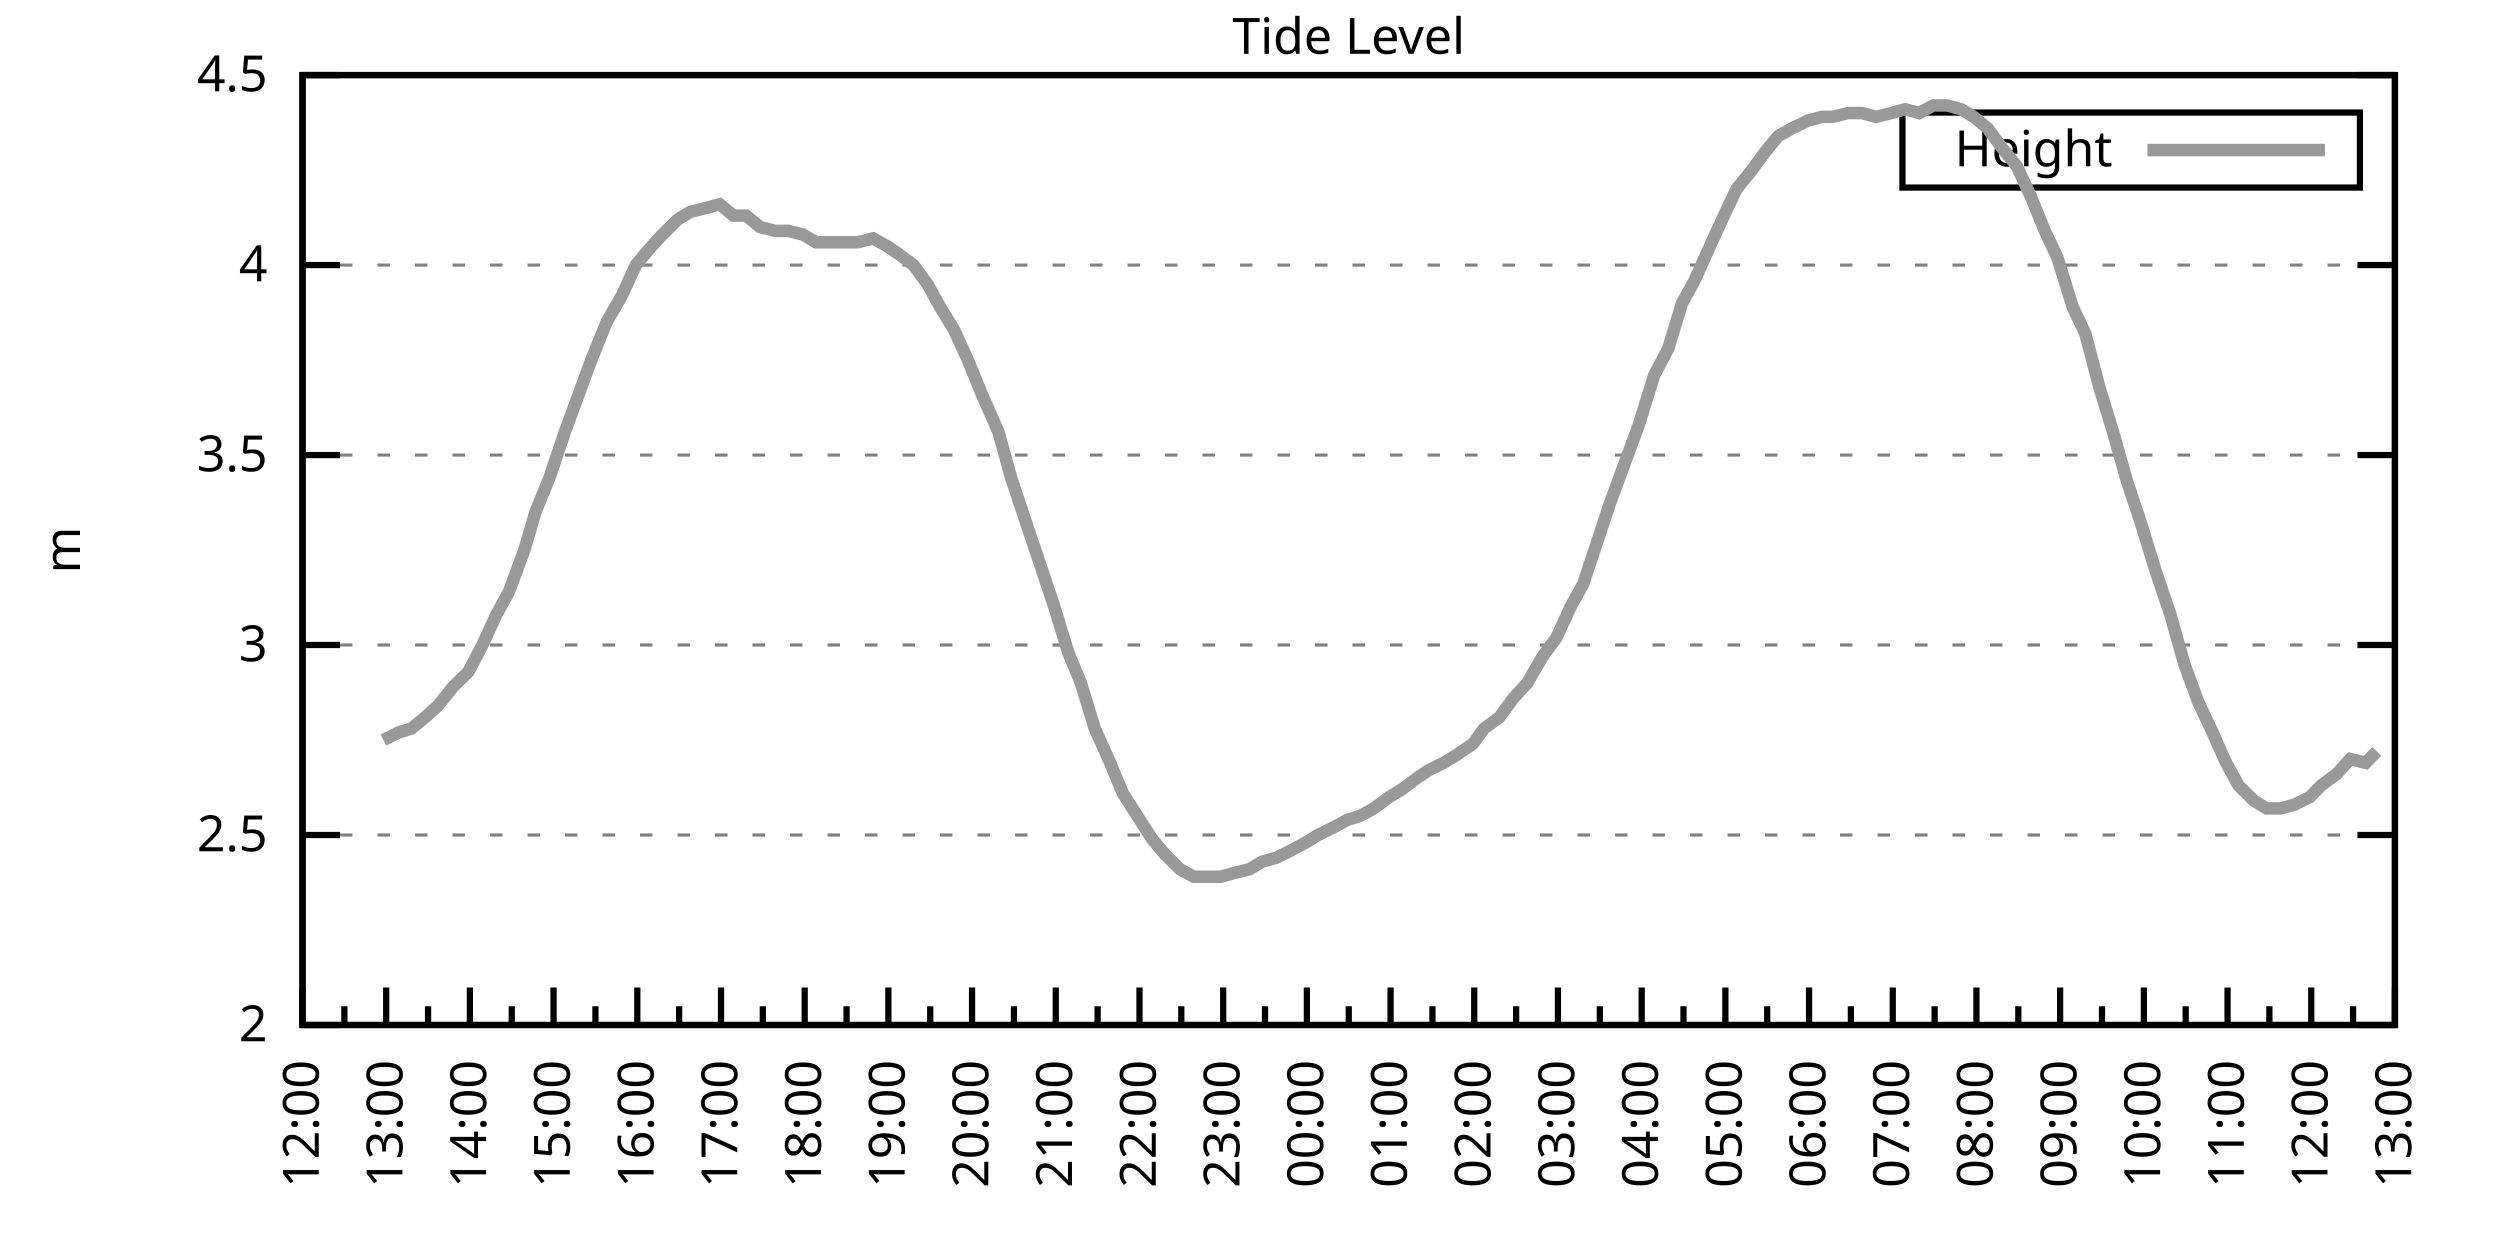
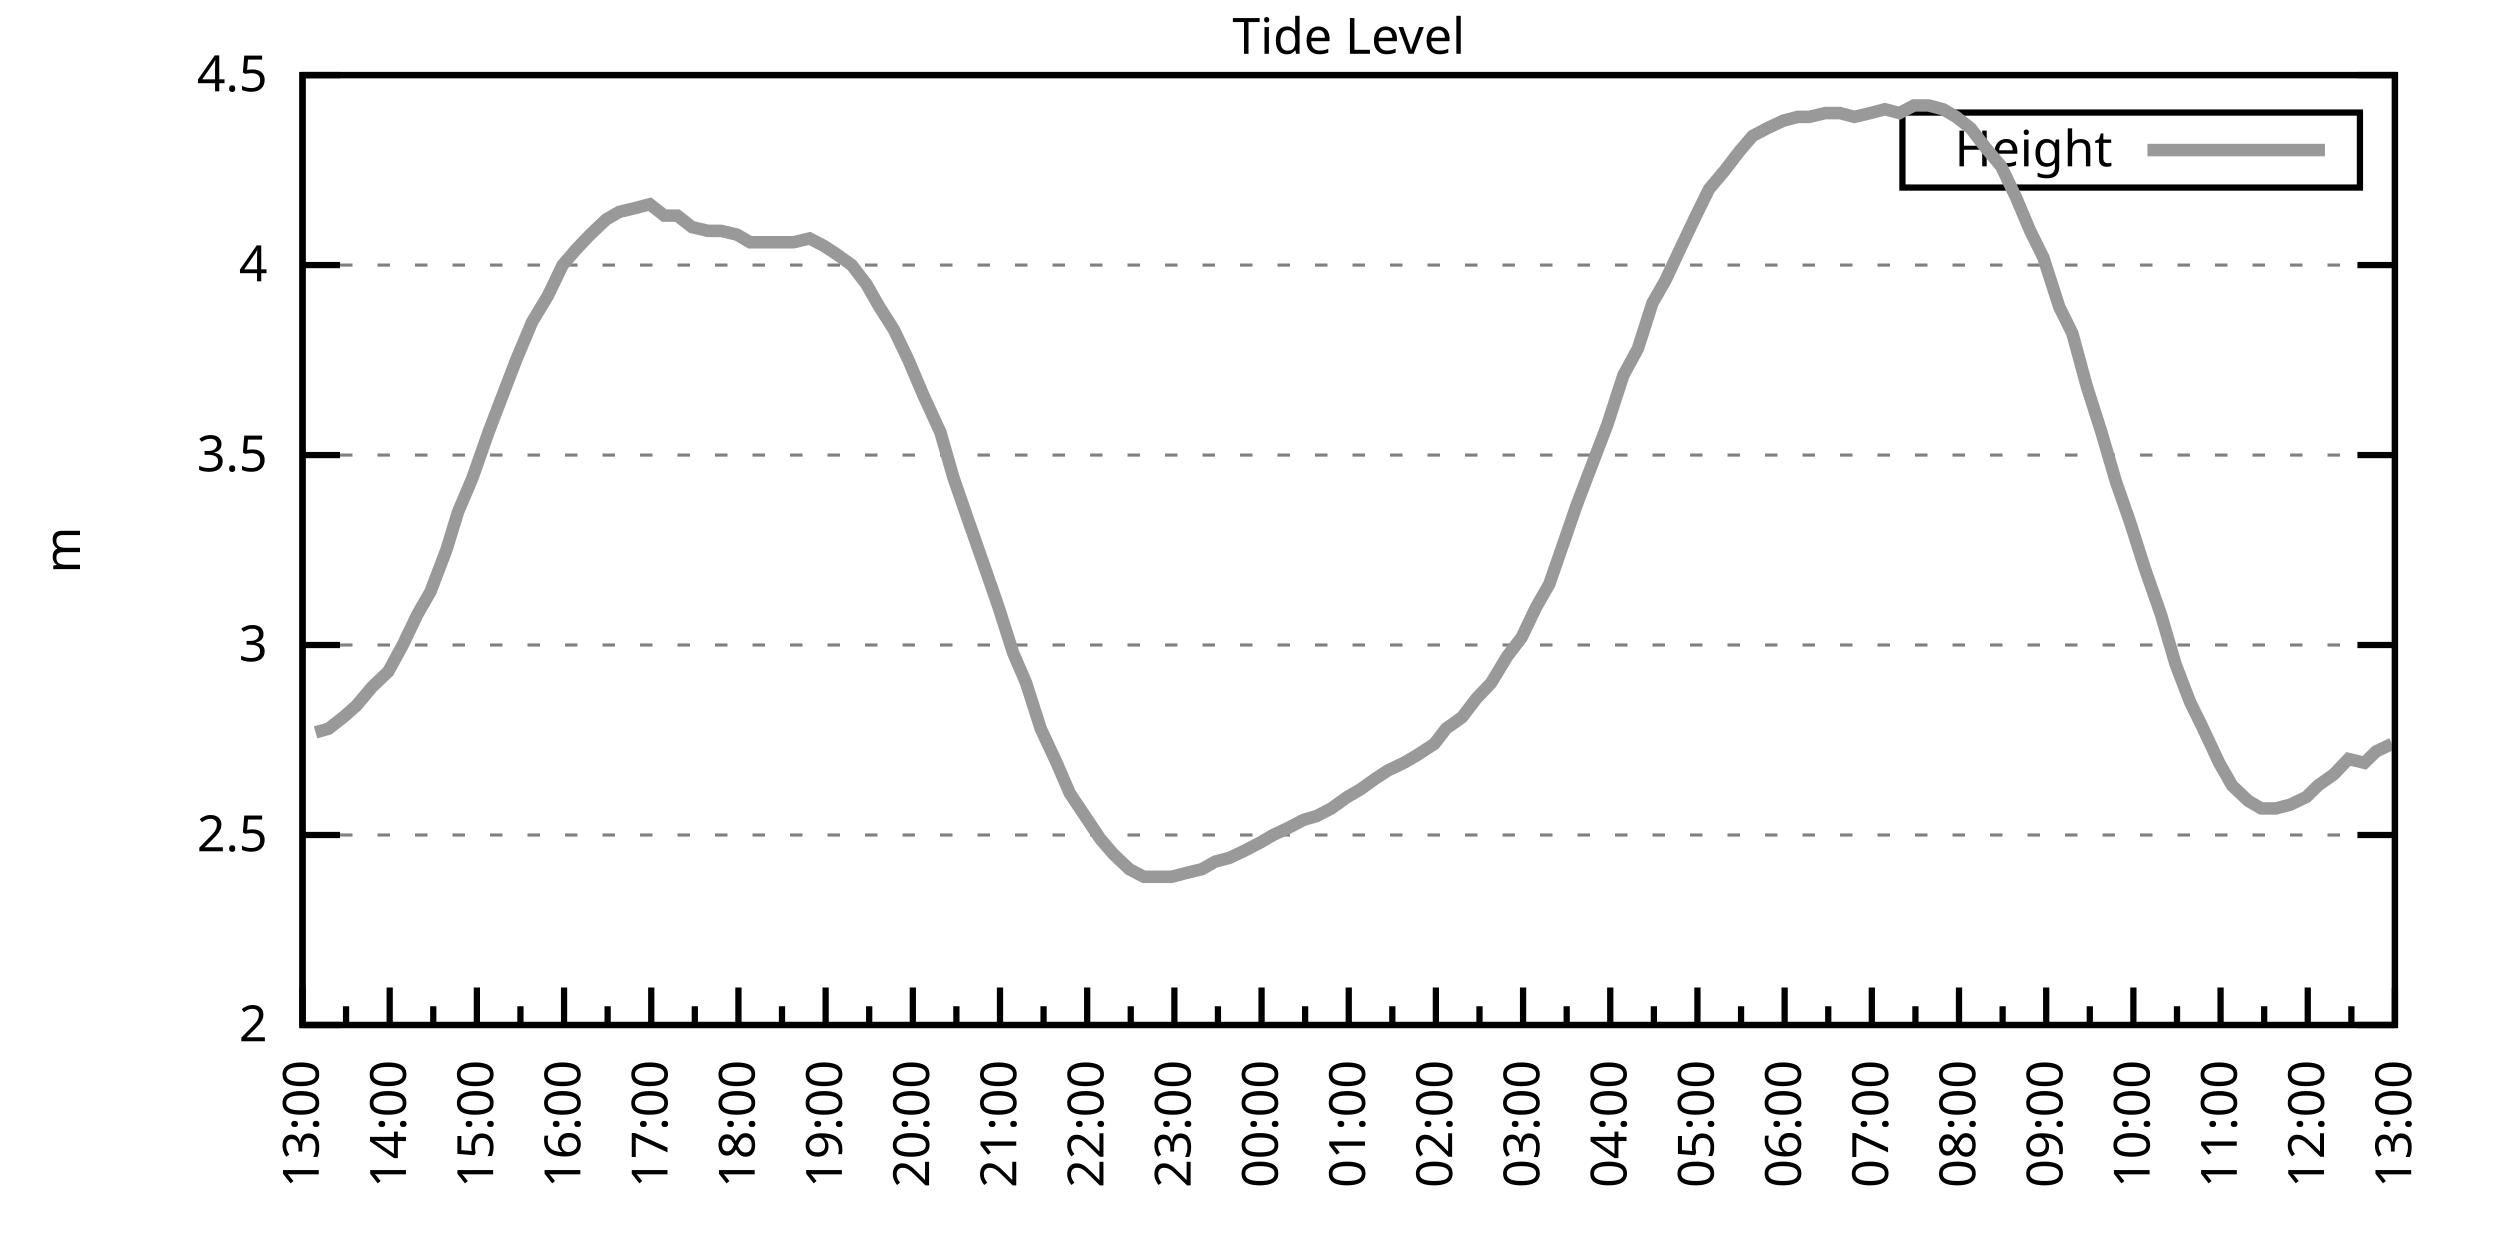
<svg xmlns="http://www.w3.org/2000/svg" xmlns:xlink="http://www.w3.org/1999/xlink" width="400" height="200" viewBox="0 0 400 200">
  <g id="gnuplot_canvas">
    <rect x="0" y="0" width="400" height="200" fill="none" />
    <defs>
      <circle id="gpDot" r="0.5" stroke-width="0.5" stroke="currentColor" />
      <path id="gpPt0" stroke-width="0.333" stroke="currentColor" d="M-1,0 h2 M0,-1 v2" />
      <path id="gpPt1" stroke-width="0.333" stroke="currentColor" d="M-1,-1 L1,1 M1,-1 L-1,1" />
      <path id="gpPt2" stroke-width="0.333" stroke="currentColor" d="M-1,0 L1,0 M0,-1 L0,1 M-1,-1 L1,1 M-1,1 L1,-1" />
      <rect id="gpPt3" stroke-width="0.333" stroke="currentColor" x="-1" y="-1" width="2" height="2" />
      <rect id="gpPt4" stroke-width="0.333" stroke="currentColor" fill="currentColor" x="-1" y="-1" width="2" height="2" />
      <circle id="gpPt5" stroke-width="0.333" stroke="currentColor" cx="0" cy="0" r="1" />
      <use xlink:href="#gpPt5" id="gpPt6" fill="currentColor" stroke="none" />
      <path id="gpPt7" stroke-width="0.333" stroke="currentColor" d="M0,-1.33 L-1.33,0.67 L1.33,0.67 z" />
      <use xlink:href="#gpPt7" id="gpPt8" fill="currentColor" stroke="none" />
      <use xlink:href="#gpPt7" id="gpPt9" stroke="currentColor" transform="rotate(180)" />
      <use xlink:href="#gpPt9" id="gpPt10" fill="currentColor" stroke="none" />
      <use xlink:href="#gpPt3" id="gpPt11" stroke="currentColor" transform="rotate(45)" />
      <use xlink:href="#gpPt11" id="gpPt12" fill="currentColor" stroke="none" />
      <path id="gpPt13" stroke-width="0.333" stroke="currentColor" d="M0,1.330 L1.265,0.411 L0.782,-1.067 L-0.782,-1.076 L-1.265,0.411 z" />
      <use xlink:href="#gpPt13" id="gpPt14" fill="currentColor" stroke="none" />
      <filter id="textbox" filterUnits="objectBoundingBox" x="0" y="0" height="1" width="1">
        <feFlood flood-color="white" flood-opacity="1" result="bgnd" />
        <feComposite in="SourceGraphic" in2="bgnd" operator="atop" />
      </filter>
      <filter id="greybox" filterUnits="objectBoundingBox" x="0" y="0" height="1" width="1">
        <feFlood flood-color="lightgrey" flood-opacity="1" result="grey" />
        <feComposite in="SourceGraphic" in2="grey" operator="atop" />
      </filter>
    </defs>
    <g fill="none" color="white" stroke="currentColor" stroke-width="1.00" stroke-linecap="butt" stroke-linejoin="miter">
</g>
    <g fill="none" color="black" stroke="currentColor" stroke-width="1.00" stroke-linecap="butt" stroke-linejoin="miter">
      <g stroke="none" shape-rendering="crispEdges">
        <polygon fill="rgb(255, 255, 255)" points="48.40,164.00 383.18,164.00 383.18,12.02 48.40,12.02 " />
      </g>
    </g>
    <g fill="none" color="black" stroke="currentColor" stroke-width="1.00" stroke-linecap="butt" stroke-linejoin="miter">
</g>
    <g fill="none" color="black" stroke="black" stroke-width="0.50" stroke-linecap="butt" stroke-linejoin="miter">
</g>
    <g fill="none" color="gray" stroke="currentColor" stroke-width="0.50" stroke-linecap="butt" stroke-linejoin="miter">
      <path stroke="gray" stroke-dasharray="2,4" class="gridline" d="M48.40,164.00 L383.19,164.00  " />
    </g>
    <g fill="none" color="gray" stroke="gray" stroke-width="1.00" stroke-linecap="butt" stroke-linejoin="miter">
</g>
    <g fill="none" color="black" stroke="currentColor" stroke-width="1.00" stroke-linecap="butt" stroke-linejoin="miter">
      <path stroke="black" d="M48.40,164.00 L54.40,164.00 M383.19,164.00 L377.19,164.00  " />
      <g transform="translate(42.80,166.60)" stroke="none" fill="black" font-family="Sans" font-size="8.00" text-anchor="end">
        <text>
          <tspan font-family="Sans"> 2</tspan>
        </text>
      </g>
    </g>
    <g fill="none" color="black" stroke="currentColor" stroke-width="1.00" stroke-linecap="butt" stroke-linejoin="miter">
</g>
    <g fill="none" color="black" stroke="black" stroke-width="0.50" stroke-linecap="butt" stroke-linejoin="miter">
</g>
    <g fill="none" color="gray" stroke="currentColor" stroke-width="0.50" stroke-linecap="butt" stroke-linejoin="miter">
      <path stroke="gray" stroke-dasharray="2,4" class="gridline" d="M48.40,133.60 L383.19,133.60  " />
    </g>
    <g fill="none" color="gray" stroke="gray" stroke-width="1.00" stroke-linecap="butt" stroke-linejoin="miter">
</g>
    <g fill="none" color="black" stroke="currentColor" stroke-width="1.00" stroke-linecap="butt" stroke-linejoin="miter">
      <path stroke="black" d="M48.40,133.60 L54.40,133.60 M383.19,133.60 L377.19,133.60  " />
      <g transform="translate(42.80,136.20)" stroke="none" fill="black" font-family="Sans" font-size="8.00" text-anchor="end">
        <text>
          <tspan font-family="Sans"> 2.5</tspan>
        </text>
      </g>
    </g>
    <g fill="none" color="black" stroke="currentColor" stroke-width="1.00" stroke-linecap="butt" stroke-linejoin="miter">
</g>
    <g fill="none" color="black" stroke="black" stroke-width="0.50" stroke-linecap="butt" stroke-linejoin="miter">
</g>
    <g fill="none" color="gray" stroke="currentColor" stroke-width="0.50" stroke-linecap="butt" stroke-linejoin="miter">
      <path stroke="gray" stroke-dasharray="2,4" class="gridline" d="M48.40,103.20 L383.19,103.20  " />
    </g>
    <g fill="none" color="gray" stroke="gray" stroke-width="1.00" stroke-linecap="butt" stroke-linejoin="miter">
</g>
    <g fill="none" color="black" stroke="currentColor" stroke-width="1.00" stroke-linecap="butt" stroke-linejoin="miter">
      <path stroke="black" d="M48.40,103.20 L54.40,103.20 M383.19,103.20 L377.19,103.20  " />
      <g transform="translate(42.80,105.80)" stroke="none" fill="black" font-family="Sans" font-size="8.00" text-anchor="end">
        <text>
          <tspan font-family="Sans"> 3</tspan>
        </text>
      </g>
    </g>
    <g fill="none" color="black" stroke="currentColor" stroke-width="1.00" stroke-linecap="butt" stroke-linejoin="miter">
</g>
    <g fill="none" color="black" stroke="black" stroke-width="0.50" stroke-linecap="butt" stroke-linejoin="miter">
</g>
    <g fill="none" color="gray" stroke="currentColor" stroke-width="0.50" stroke-linecap="butt" stroke-linejoin="miter">
      <path stroke="gray" stroke-dasharray="2,4" class="gridline" d="M48.40,72.81 L383.19,72.81  " />
    </g>
    <g fill="none" color="gray" stroke="gray" stroke-width="1.00" stroke-linecap="butt" stroke-linejoin="miter">
</g>
    <g fill="none" color="black" stroke="currentColor" stroke-width="1.00" stroke-linecap="butt" stroke-linejoin="miter">
      <path stroke="black" d="M48.40,72.81 L54.40,72.81 M383.19,72.81 L377.19,72.81  " />
      <g transform="translate(42.80,75.41)" stroke="none" fill="black" font-family="Sans" font-size="8.00" text-anchor="end">
        <text>
          <tspan font-family="Sans"> 3.5</tspan>
        </text>
      </g>
    </g>
    <g fill="none" color="black" stroke="currentColor" stroke-width="1.00" stroke-linecap="butt" stroke-linejoin="miter">
</g>
    <g fill="none" color="black" stroke="black" stroke-width="0.50" stroke-linecap="butt" stroke-linejoin="miter">
</g>
    <g fill="none" color="gray" stroke="currentColor" stroke-width="0.50" stroke-linecap="butt" stroke-linejoin="miter">
      <path stroke="gray" stroke-dasharray="2,4" class="gridline" d="M48.40,42.41 L383.19,42.41  " />
    </g>
    <g fill="none" color="gray" stroke="gray" stroke-width="1.00" stroke-linecap="butt" stroke-linejoin="miter">
</g>
    <g fill="none" color="black" stroke="currentColor" stroke-width="1.00" stroke-linecap="butt" stroke-linejoin="miter">
      <path stroke="black" d="M48.40,42.41 L54.40,42.41 M383.19,42.41 L377.19,42.41  " />
      <g transform="translate(42.80,45.01)" stroke="none" fill="black" font-family="Sans" font-size="8.00" text-anchor="end">
        <text>
          <tspan font-family="Sans"> 4</tspan>
        </text>
      </g>
    </g>
    <g fill="none" color="black" stroke="currentColor" stroke-width="1.00" stroke-linecap="butt" stroke-linejoin="miter">
</g>
    <g fill="none" color="black" stroke="black" stroke-width="0.50" stroke-linecap="butt" stroke-linejoin="miter">
</g>
    <g fill="none" color="gray" stroke="currentColor" stroke-width="0.50" stroke-linecap="butt" stroke-linejoin="miter">
      <path stroke="gray" stroke-dasharray="2,4" class="gridline" d="M48.40,12.01 L383.19,12.01  " />
    </g>
    <g fill="none" color="gray" stroke="gray" stroke-width="1.00" stroke-linecap="butt" stroke-linejoin="miter">
</g>
    <g fill="none" color="black" stroke="currentColor" stroke-width="1.00" stroke-linecap="butt" stroke-linejoin="miter">
      <path stroke="black" d="M48.40,12.01 L54.40,12.01 M383.19,12.01 L377.19,12.01  " />
      <g transform="translate(42.80,14.61)" stroke="none" fill="black" font-family="Sans" font-size="8.00" text-anchor="end">
        <text>
          <tspan font-family="Sans"> 4.5</tspan>
        </text>
      </g>
    </g>
    <g fill="none" color="black" stroke="currentColor" stroke-width="1.00" stroke-linecap="butt" stroke-linejoin="miter">
      <path stroke="black" d="M48.40,164.00 L48.40,158.00  " />
      <g transform="translate(51.00,169.60) rotate(270)" stroke="none" fill="black" font-family="Sans" font-size="8.00" text-anchor="end">
        <text>
+           <tspan font-family="Sans">13:00</tspan>
+         </text>
+       </g>
+     </g>
+     <g fill="none" color="black" stroke="currentColor" stroke-width="1.00" stroke-linecap="butt" stroke-linejoin="miter">
+       <path stroke="black" d="M55.37,164.00 L55.37,161.00 M62.35,164.00 L62.35,158.00  " />
+       <g transform="translate(64.95,169.60) rotate(270)" stroke="none" fill="black" font-family="Sans" font-size="8.00" text-anchor="end">
+         <text>
+           <tspan font-family="Sans">14:00</tspan>
+         </text>
+       </g>
+     </g>
+     <g fill="none" color="black" stroke="currentColor" stroke-width="1.00" stroke-linecap="butt" stroke-linejoin="miter">
+       <path stroke="black" d="M69.32,164.00 L69.32,161.00 M76.30,164.00 L76.30,158.00  " />
+       <g transform="translate(78.90,169.60) rotate(270)" stroke="none" fill="black" font-family="Sans" font-size="8.00" text-anchor="end">
+         <text>
+           <tspan font-family="Sans">15:00</tspan>
+         </text>
+       </g>
+     </g>
+     <g fill="none" color="black" stroke="currentColor" stroke-width="1.00" stroke-linecap="butt" stroke-linejoin="miter">
+       <path stroke="black" d="M83.27,164.00 L83.27,161.00 M90.25,164.00 L90.25,158.00  " />
+       <g transform="translate(92.85,169.60) rotate(270)" stroke="none" fill="black" font-family="Sans" font-size="8.00" text-anchor="end">
+         <text>
+           <tspan font-family="Sans">16:00</tspan>
+         </text>
+       </g>
+     </g>
+     <g fill="none" color="black" stroke="currentColor" stroke-width="1.00" stroke-linecap="butt" stroke-linejoin="miter">
+       <path stroke="black" d="M97.22,164.00 L97.22,161.00 M104.20,164.00 L104.20,158.00  " />
+       <g transform="translate(106.80,169.60) rotate(270)" stroke="none" fill="black" font-family="Sans" font-size="8.00" text-anchor="end">
+         <text>
+           <tspan font-family="Sans">17:00</tspan>
+         </text>
+       </g>
+     </g>
+     <g fill="none" color="black" stroke="currentColor" stroke-width="1.00" stroke-linecap="butt" stroke-linejoin="miter">
+       <path stroke="black" d="M111.17,164.00 L111.17,161.00 M118.15,164.00 L118.15,158.00  " />
+       <g transform="translate(120.75,169.60) rotate(270)" stroke="none" fill="black" font-family="Sans" font-size="8.00" text-anchor="end">
+         <text>
+           <tspan font-family="Sans">18:00</tspan>
+         </text>
+       </g>
+     </g>
+     <g fill="none" color="black" stroke="currentColor" stroke-width="1.00" stroke-linecap="butt" stroke-linejoin="miter">
+       <path stroke="black" d="M125.12,164.00 L125.12,161.00 M132.10,164.00 L132.10,158.00  " />
+       <g transform="translate(134.70,169.60) rotate(270)" stroke="none" fill="black" font-family="Sans" font-size="8.00" text-anchor="end">
+         <text>
+           <tspan font-family="Sans">19:00</tspan>
+         </text>
+       </g>
+     </g>
+     <g fill="none" color="black" stroke="currentColor" stroke-width="1.00" stroke-linecap="butt" stroke-linejoin="miter">
+       <path stroke="black" d="M139.07,164.00 L139.07,161.00 M146.05,164.00 L146.05,158.00  " />
+       <g transform="translate(148.65,169.60) rotate(270)" stroke="none" fill="black" font-family="Sans" font-size="8.00" text-anchor="end">
+         <text>
+           <tspan font-family="Sans">20:00</tspan>
+         </text>
+       </g>
+     </g>
+     <g fill="none" color="black" stroke="currentColor" stroke-width="1.00" stroke-linecap="butt" stroke-linejoin="miter">
+       <path stroke="black" d="M153.02,164.00 L153.02,161.00 M160.00,164.00 L160.00,158.00  " />
+       <g transform="translate(162.60,169.60) rotate(270)" stroke="none" fill="black" font-family="Sans" font-size="8.00" text-anchor="end">
+         <text>
+           <tspan font-family="Sans">21:00</tspan>
+         </text>
+       </g>
+     </g>
+     <g fill="none" color="black" stroke="currentColor" stroke-width="1.00" stroke-linecap="butt" stroke-linejoin="miter">
+       <path stroke="black" d="M166.97,164.00 L166.97,161.00 M173.95,164.00 L173.95,158.00  " />
+       <g transform="translate(176.55,169.60) rotate(270)" stroke="none" fill="black" font-family="Sans" font-size="8.00" text-anchor="end">
+         <text>
+           <tspan font-family="Sans">22:00</tspan>
+         </text>
+       </g>
+     </g>
+     <g fill="none" color="black" stroke="currentColor" stroke-width="1.00" stroke-linecap="butt" stroke-linejoin="miter">
+       <path stroke="black" d="M180.92,164.00 L180.92,161.00 M187.90,164.00 L187.90,158.00  " />
+       <g transform="translate(190.50,169.60) rotate(270)" stroke="none" fill="black" font-family="Sans" font-size="8.00" text-anchor="end">
+         <text>
+           <tspan font-family="Sans">23:00</tspan>
+         </text>
+       </g>
+     </g>
+     <g fill="none" color="black" stroke="currentColor" stroke-width="1.00" stroke-linecap="butt" stroke-linejoin="miter">
+       <path stroke="black" d="M194.87,164.00 L194.87,161.00 M201.85,164.00 L201.85,158.00  " />
+       <g transform="translate(204.45,169.60) rotate(270)" stroke="none" fill="black" font-family="Sans" font-size="8.00" text-anchor="end">
+         <text>
+           <tspan font-family="Sans">00:00</tspan>
+         </text>
+       </g>
+     </g>
+     <g fill="none" color="black" stroke="currentColor" stroke-width="1.00" stroke-linecap="butt" stroke-linejoin="miter">
+       <path stroke="black" d="M208.82,164.00 L208.82,161.00 M215.80,164.00 L215.80,158.00  " />
+       <g transform="translate(218.40,169.60) rotate(270)" stroke="none" fill="black" font-family="Sans" font-size="8.00" text-anchor="end">
+         <text>
+           <tspan font-family="Sans">01:00</tspan>
+         </text>
+       </g>
+     </g>
+     <g fill="none" color="black" stroke="currentColor" stroke-width="1.00" stroke-linecap="butt" stroke-linejoin="miter">
+       <path stroke="black" d="M222.77,164.00 L222.77,161.00 M229.74,164.00 L229.74,158.00  " />
+       <g transform="translate(232.34,169.60) rotate(270)" stroke="none" fill="black" font-family="Sans" font-size="8.00" text-anchor="end">
+         <text>
+           <tspan font-family="Sans">02:00</tspan>
+         </text>
+       </g>
+     </g>
+     <g fill="none" color="black" stroke="currentColor" stroke-width="1.00" stroke-linecap="butt" stroke-linejoin="miter">
+       <path stroke="black" d="M236.72,164.00 L236.72,161.00 M243.69,164.00 L243.69,158.00  " />
+       <g transform="translate(246.29,169.60) rotate(270)" stroke="none" fill="black" font-family="Sans" font-size="8.00" text-anchor="end">
+         <text>
+           <tspan font-family="Sans">03:00</tspan>
+         </text>
+       </g>
+     </g>
+     <g fill="none" color="black" stroke="currentColor" stroke-width="1.00" stroke-linecap="butt" stroke-linejoin="miter">
+       <path stroke="black" d="M250.67,164.00 L250.67,161.00 M257.64,164.00 L257.64,158.00  " />
+       <g transform="translate(260.24,169.60) rotate(270)" stroke="none" fill="black" font-family="Sans" font-size="8.00" text-anchor="end">
+         <text>
+           <tspan font-family="Sans">04:00</tspan>
+         </text>
+       </g>
+     </g>
+     <g fill="none" color="black" stroke="currentColor" stroke-width="1.00" stroke-linecap="butt" stroke-linejoin="miter">
+       <path stroke="black" d="M264.62,164.00 L264.62,161.00 M271.59,164.00 L271.59,158.00  " />
+       <g transform="translate(274.19,169.60) rotate(270)" stroke="none" fill="black" font-family="Sans" font-size="8.00" text-anchor="end">
+         <text>
+           <tspan font-family="Sans">05:00</tspan>
+         </text>
+       </g>
+     </g>
+     <g fill="none" color="black" stroke="currentColor" stroke-width="1.00" stroke-linecap="butt" stroke-linejoin="miter">
+       <path stroke="black" d="M278.57,164.00 L278.57,161.00 M285.54,164.00 L285.54,158.00  " />
+       <g transform="translate(288.14,169.60) rotate(270)" stroke="none" fill="black" font-family="Sans" font-size="8.00" text-anchor="end">
+         <text>
+           <tspan font-family="Sans">06:00</tspan>
+         </text>
+       </g>
+     </g>
+     <g fill="none" color="black" stroke="currentColor" stroke-width="1.00" stroke-linecap="butt" stroke-linejoin="miter">
+       <path stroke="black" d="M292.52,164.00 L292.52,161.00 M299.49,164.00 L299.49,158.00  " />
+       <g transform="translate(302.09,169.60) rotate(270)" stroke="none" fill="black" font-family="Sans" font-size="8.00" text-anchor="end">
+         <text>
+           <tspan font-family="Sans">07:00</tspan>
+         </text>
+       </g>
+     </g>
+     <g fill="none" color="black" stroke="currentColor" stroke-width="1.00" stroke-linecap="butt" stroke-linejoin="miter">
+       <path stroke="black" d="M306.47,164.00 L306.47,161.00 M313.44,164.00 L313.44,158.00  " />
+       <g transform="translate(316.04,169.60) rotate(270)" stroke="none" fill="black" font-family="Sans" font-size="8.00" text-anchor="end">
+         <text>
+           <tspan font-family="Sans">08:00</tspan>
+         </text>
+       </g>
+     </g>
+     <g fill="none" color="black" stroke="currentColor" stroke-width="1.00" stroke-linecap="butt" stroke-linejoin="miter">
+       <path stroke="black" d="M320.42,164.00 L320.42,161.00 M327.39,164.00 L327.39,158.00  " />
+       <g transform="translate(329.99,169.60) rotate(270)" stroke="none" fill="black" font-family="Sans" font-size="8.00" text-anchor="end">
+         <text>
+           <tspan font-family="Sans">09:00</tspan>
+         </text>
+       </g>
+     </g>
+     <g fill="none" color="black" stroke="currentColor" stroke-width="1.00" stroke-linecap="butt" stroke-linejoin="miter">
+       <path stroke="black" d="M334.37,164.00 L334.37,161.00 M341.34,164.00 L341.34,158.00  " />
+       <g transform="translate(343.94,169.60) rotate(270)" stroke="none" fill="black" font-family="Sans" font-size="8.00" text-anchor="end">
+         <text>
+           <tspan font-family="Sans">10:00</tspan>
+         </text>
+       </g>
+     </g>
+     <g fill="none" color="black" stroke="currentColor" stroke-width="1.00" stroke-linecap="butt" stroke-linejoin="miter">
+       <path stroke="black" d="M348.32,164.00 L348.32,161.00 M355.29,164.00 L355.29,158.00  " />
+       <g transform="translate(357.89,169.60) rotate(270)" stroke="none" fill="black" font-family="Sans" font-size="8.00" text-anchor="end">
+         <text>
+           <tspan font-family="Sans">11:00</tspan>
+         </text>
+       </g>
+     </g>
+     <g fill="none" color="black" stroke="currentColor" stroke-width="1.00" stroke-linecap="butt" stroke-linejoin="miter">
+       <path stroke="black" d="M362.27,164.00 L362.27,161.00 M369.24,164.00 L369.24,158.00  " />
+       <g transform="translate(371.84,169.60) rotate(270)" stroke="none" fill="black" font-family="Sans" font-size="8.00" text-anchor="end">
+         <text>
          <tspan font-family="Sans">12:00</tspan>
        </text>
      </g>
    </g>
    <g fill="none" color="black" stroke="currentColor" stroke-width="1.00" stroke-linecap="butt" stroke-linejoin="miter">
-       <path stroke="black" d="M55.10,164.00 L55.10,161.00 M61.79,164.00 L61.79,158.00  " />
-       <g transform="translate(64.39,169.60) rotate(270)" stroke="none" fill="black" font-family="Sans" font-size="8.00" text-anchor="end">
-         <text>
-           <tspan font-family="Sans">13:00</tspan>
-         </text>
-       </g>
-     </g>
-     <g fill="none" color="black" stroke="currentColor" stroke-width="1.00" stroke-linecap="butt" stroke-linejoin="miter">
-       <path stroke="black" d="M68.49,164.00 L68.49,161.00 M75.18,164.00 L75.18,158.00  " />
-       <g transform="translate(77.78,169.60) rotate(270)" stroke="none" fill="black" font-family="Sans" font-size="8.00" text-anchor="end">
-         <text>
-           <tspan font-family="Sans">14:00</tspan>
-         </text>
-       </g>
-     </g>
-     <g fill="none" color="black" stroke="currentColor" stroke-width="1.00" stroke-linecap="butt" stroke-linejoin="miter">
-       <path stroke="black" d="M81.88,164.00 L81.88,161.00 M88.57,164.00 L88.57,158.00  " />
-       <g transform="translate(91.17,169.60) rotate(270)" stroke="none" fill="black" font-family="Sans" font-size="8.00" text-anchor="end">
-         <text>
-           <tspan font-family="Sans">15:00</tspan>
-         </text>
-       </g>
-     </g>
-     <g fill="none" color="black" stroke="currentColor" stroke-width="1.00" stroke-linecap="butt" stroke-linejoin="miter">
-       <path stroke="black" d="M95.27,164.00 L95.27,161.00 M101.97,164.00 L101.97,158.00  " />
-       <g transform="translate(104.57,169.60) rotate(270)" stroke="none" fill="black" font-family="Sans" font-size="8.00" text-anchor="end">
-         <text>
-           <tspan font-family="Sans">16:00</tspan>
-         </text>
-       </g>
-     </g>
-     <g fill="none" color="black" stroke="currentColor" stroke-width="1.00" stroke-linecap="butt" stroke-linejoin="miter">
-       <path stroke="black" d="M108.66,164.00 L108.66,161.00 M115.36,164.00 L115.36,158.00  " />
-       <g transform="translate(117.96,169.60) rotate(270)" stroke="none" fill="black" font-family="Sans" font-size="8.00" text-anchor="end">
-         <text>
-           <tspan font-family="Sans">17:00</tspan>
-         </text>
-       </g>
-     </g>
-     <g fill="none" color="black" stroke="currentColor" stroke-width="1.00" stroke-linecap="butt" stroke-linejoin="miter">
-       <path stroke="black" d="M122.05,164.00 L122.05,161.00 M128.75,164.00 L128.75,158.00  " />
-       <g transform="translate(131.35,169.60) rotate(270)" stroke="none" fill="black" font-family="Sans" font-size="8.00" text-anchor="end">
-         <text>
-           <tspan font-family="Sans">18:00</tspan>
-         </text>
-       </g>
-     </g>
-     <g fill="none" color="black" stroke="currentColor" stroke-width="1.00" stroke-linecap="butt" stroke-linejoin="miter">
-       <path stroke="black" d="M135.45,164.00 L135.45,161.00 M142.14,164.00 L142.14,158.00  " />
-       <g transform="translate(144.74,169.60) rotate(270)" stroke="none" fill="black" font-family="Sans" font-size="8.00" text-anchor="end">
-         <text>
-           <tspan font-family="Sans">19:00</tspan>
-         </text>
-       </g>
-     </g>
-     <g fill="none" color="black" stroke="currentColor" stroke-width="1.00" stroke-linecap="butt" stroke-linejoin="miter">
-       <path stroke="black" d="M148.84,164.00 L148.84,161.00 M155.53,164.00 L155.53,158.00  " />
-       <g transform="translate(158.13,169.60) rotate(270)" stroke="none" fill="black" font-family="Sans" font-size="8.00" text-anchor="end">
-         <text>
-           <tspan font-family="Sans">20:00</tspan>
-         </text>
-       </g>
-     </g>
-     <g fill="none" color="black" stroke="currentColor" stroke-width="1.00" stroke-linecap="butt" stroke-linejoin="miter">
-       <path stroke="black" d="M162.23,164.00 L162.23,161.00 M168.92,164.00 L168.92,158.00  " />
-       <g transform="translate(171.52,169.60) rotate(270)" stroke="none" fill="black" font-family="Sans" font-size="8.00" text-anchor="end">
-         <text>
-           <tspan font-family="Sans">21:00</tspan>
-         </text>
-       </g>
-     </g>
-     <g fill="none" color="black" stroke="currentColor" stroke-width="1.00" stroke-linecap="butt" stroke-linejoin="miter">
-       <path stroke="black" d="M175.62,164.00 L175.62,161.00 M182.32,164.00 L182.32,158.00  " />
-       <g transform="translate(184.92,169.60) rotate(270)" stroke="none" fill="black" font-family="Sans" font-size="8.00" text-anchor="end">
-         <text>
-           <tspan font-family="Sans">22:00</tspan>
-         </text>
-       </g>
-     </g>
-     <g fill="none" color="black" stroke="currentColor" stroke-width="1.00" stroke-linecap="butt" stroke-linejoin="miter">
-       <path stroke="black" d="M189.01,164.00 L189.01,161.00 M195.71,164.00 L195.71,158.00  " />
-       <g transform="translate(198.31,169.60) rotate(270)" stroke="none" fill="black" font-family="Sans" font-size="8.00" text-anchor="end">
-         <text>
-           <tspan font-family="Sans">23:00</tspan>
-         </text>
-       </g>
-     </g>
-     <g fill="none" color="black" stroke="currentColor" stroke-width="1.00" stroke-linecap="butt" stroke-linejoin="miter">
-       <path stroke="black" d="M202.40,164.00 L202.40,161.00 M209.10,164.00 L209.10,158.00  " />
-       <g transform="translate(211.70,169.60) rotate(270)" stroke="none" fill="black" font-family="Sans" font-size="8.00" text-anchor="end">
-         <text>
-           <tspan font-family="Sans">00:00</tspan>
-         </text>
-       </g>
-     </g>
-     <g fill="none" color="black" stroke="currentColor" stroke-width="1.00" stroke-linecap="butt" stroke-linejoin="miter">
-       <path stroke="black" d="M215.80,164.00 L215.80,161.00 M222.49,164.00 L222.49,158.00  " />
-       <g transform="translate(225.09,169.60) rotate(270)" stroke="none" fill="black" font-family="Sans" font-size="8.00" text-anchor="end">
-         <text>
-           <tspan font-family="Sans">01:00</tspan>
-         </text>
-       </g>
-     </g>
-     <g fill="none" color="black" stroke="currentColor" stroke-width="1.00" stroke-linecap="butt" stroke-linejoin="miter">
-       <path stroke="black" d="M229.19,164.00 L229.19,161.00 M235.88,164.00 L235.88,158.00  " />
-       <g transform="translate(238.48,169.60) rotate(270)" stroke="none" fill="black" font-family="Sans" font-size="8.00" text-anchor="end">
-         <text>
-           <tspan font-family="Sans">02:00</tspan>
-         </text>
-       </g>
-     </g>
-     <g fill="none" color="black" stroke="currentColor" stroke-width="1.00" stroke-linecap="butt" stroke-linejoin="miter">
-       <path stroke="black" d="M242.58,164.00 L242.58,161.00 M249.27,164.00 L249.27,158.00  " />
-       <g transform="translate(251.87,169.60) rotate(270)" stroke="none" fill="black" font-family="Sans" font-size="8.00" text-anchor="end">
-         <text>
-           <tspan font-family="Sans">03:00</tspan>
-         </text>
-       </g>
-     </g>
-     <g fill="none" color="black" stroke="currentColor" stroke-width="1.00" stroke-linecap="butt" stroke-linejoin="miter">
-       <path stroke="black" d="M255.97,164.00 L255.97,161.00 M262.67,164.00 L262.67,158.00  " />
-       <g transform="translate(265.27,169.60) rotate(270)" stroke="none" fill="black" font-family="Sans" font-size="8.00" text-anchor="end">
-         <text>
-           <tspan font-family="Sans">04:00</tspan>
-         </text>
-       </g>
-     </g>
-     <g fill="none" color="black" stroke="currentColor" stroke-width="1.00" stroke-linecap="butt" stroke-linejoin="miter">
-       <path stroke="black" d="M269.36,164.00 L269.36,161.00 M276.06,164.00 L276.06,158.00  " />
-       <g transform="translate(278.66,169.60) rotate(270)" stroke="none" fill="black" font-family="Sans" font-size="8.00" text-anchor="end">
-         <text>
-           <tspan font-family="Sans">05:00</tspan>
-         </text>
-       </g>
-     </g>
-     <g fill="none" color="black" stroke="currentColor" stroke-width="1.00" stroke-linecap="butt" stroke-linejoin="miter">
-       <path stroke="black" d="M282.75,164.00 L282.75,161.00 M289.45,164.00 L289.45,158.00  " />
-       <g transform="translate(292.05,169.60) rotate(270)" stroke="none" fill="black" font-family="Sans" font-size="8.00" text-anchor="end">
-         <text>
-           <tspan font-family="Sans">06:00</tspan>
-         </text>
-       </g>
-     </g>
-     <g fill="none" color="black" stroke="currentColor" stroke-width="1.00" stroke-linecap="butt" stroke-linejoin="miter">
-       <path stroke="black" d="M296.14,164.00 L296.14,161.00 M302.84,164.00 L302.84,158.00  " />
-       <g transform="translate(305.44,169.60) rotate(270)" stroke="none" fill="black" font-family="Sans" font-size="8.00" text-anchor="end">
-         <text>
-           <tspan font-family="Sans">07:00</tspan>
-         </text>
-       </g>
-     </g>
-     <g fill="none" color="black" stroke="currentColor" stroke-width="1.00" stroke-linecap="butt" stroke-linejoin="miter">
-       <path stroke="black" d="M309.54,164.00 L309.54,161.00 M316.23,164.00 L316.23,158.00  " />
-       <g transform="translate(318.83,169.60) rotate(270)" stroke="none" fill="black" font-family="Sans" font-size="8.00" text-anchor="end">
-         <text>
-           <tspan font-family="Sans">08:00</tspan>
-         </text>
-       </g>
-     </g>
-     <g fill="none" color="black" stroke="currentColor" stroke-width="1.00" stroke-linecap="butt" stroke-linejoin="miter">
-       <path stroke="black" d="M322.93,164.00 L322.93,161.00 M329.62,164.00 L329.62,158.00  " />
-       <g transform="translate(332.22,169.60) rotate(270)" stroke="none" fill="black" font-family="Sans" font-size="8.00" text-anchor="end">
-         <text>
-           <tspan font-family="Sans">09:00</tspan>
-         </text>
-       </g>
-     </g>
-     <g fill="none" color="black" stroke="currentColor" stroke-width="1.00" stroke-linecap="butt" stroke-linejoin="miter">
-       <path stroke="black" d="M336.32,164.00 L336.32,161.00 M343.02,164.00 L343.02,158.00  " />
-       <g transform="translate(345.62,169.60) rotate(270)" stroke="none" fill="black" font-family="Sans" font-size="8.00" text-anchor="end">
-         <text>
-           <tspan font-family="Sans">10:00</tspan>
-         </text>
-       </g>
-     </g>
-     <g fill="none" color="black" stroke="currentColor" stroke-width="1.00" stroke-linecap="butt" stroke-linejoin="miter">
-       <path stroke="black" d="M349.71,164.00 L349.71,161.00 M356.41,164.00 L356.41,158.00  " />
-       <g transform="translate(359.01,169.60) rotate(270)" stroke="none" fill="black" font-family="Sans" font-size="8.00" text-anchor="end">
-         <text>
-           <tspan font-family="Sans">11:00</tspan>
-         </text>
-       </g>
-     </g>
-     <g fill="none" color="black" stroke="currentColor" stroke-width="1.00" stroke-linecap="butt" stroke-linejoin="miter">
-       <path stroke="black" d="M363.10,164.00 L363.10,161.00 M369.80,164.00 L369.80,158.00  " />
-       <g transform="translate(372.40,169.60) rotate(270)" stroke="none" fill="black" font-family="Sans" font-size="8.00" text-anchor="end">
-         <text>
-           <tspan font-family="Sans">12:00</tspan>
-         </text>
-       </g>
-     </g>
-     <g fill="none" color="black" stroke="currentColor" stroke-width="1.00" stroke-linecap="butt" stroke-linejoin="miter">
-       <path stroke="black" d="M376.49,164.00 L376.49,161.00 M383.19,164.00 L383.19,158.00  " />
+       <path stroke="black" d="M376.22,164.00 L376.22,161.00 M383.19,164.00 L383.19,158.00  " />
      <g transform="translate(385.79,169.60) rotate(270)" stroke="none" fill="black" font-family="Sans" font-size="8.00" text-anchor="end">
        <text>
          <tspan font-family="Sans">13:00</tspan>
        </text>
      </g>
    </g>
    <g fill="none" color="black" stroke="currentColor" stroke-width="1.00" stroke-linecap="butt" stroke-linejoin="miter">
</g>
    <g fill="none" color="black" stroke="currentColor" stroke-width="1.00" stroke-linecap="butt" stroke-linejoin="miter">
      <path stroke="black" d="M48.40,12.01 L48.40,164.00 L383.19,164.00 L383.19,12.01 L48.40,12.01 Z  " />
    </g>
    <g fill="none" color="black" stroke="currentColor" stroke-width="1.00" stroke-linecap="butt" stroke-linejoin="miter">
      <g transform="translate(12.80,88.01) rotate(270)" stroke="none" fill="black" font-family="Sans" font-size="8.00" text-anchor="middle">
        <text>
          <tspan font-family="Sans">m</tspan>
        </text>
      </g>
    </g>
    <g fill="none" color="black" stroke="currentColor" stroke-width="1.00" stroke-linecap="butt" stroke-linejoin="miter">
</g>
    <g fill="none" color="black" stroke="currentColor" stroke-width="1.00" stroke-linecap="butt" stroke-linejoin="miter">
      <path stroke="black" d="M304.39,30.01 L304.39,18.01 L377.59,18.01 L377.59,30.01 L304.39,30.01 Z  " />
    </g>
    <g id="Tide_level_plot_1">
      <g fill="none" color="white" stroke="black" stroke-width="2.00" stroke-linecap="butt" stroke-linejoin="miter">
</g>
      <g fill="none" color="black" stroke="currentColor" stroke-width="2.00" stroke-linecap="butt" stroke-linejoin="miter">
        <g transform="translate(337.99,26.61)" stroke="none" fill="black" font-family="Sans" font-size="8.00" text-anchor="end">
          <text>
            <tspan font-family="Sans">Height</tspan>
          </text>
        </g>
      </g>
      <g fill="none" color="black" stroke="currentColor" stroke-width="2.00" stroke-linecap="butt" stroke-linejoin="miter">
-         <path stroke="rgb(153, 153, 153)" d="M343.59,24.01 L371.99,24.01 M61.35,118.40 L63.80,117.19 L65.81,116.58 L68.04,114.76 L70.05,112.93 L72.50,109.89   L74.96,107.46 L77.19,103.20 L79.42,98.34 L81.43,94.69 L83.89,88.00 L85.67,81.93 L87.91,76.45 L90.36,69.16   L92.82,62.47 L94.60,57.61 L97.06,51.53 L99.51,47.27 L101.74,42.41 L103.75,39.98 L105.98,37.54 L108.44,35.11   L110.45,33.90 L112.90,33.29 L115.13,32.68 L117.37,34.50 L119.38,34.50 L121.61,36.33 L124.06,36.94 L126.07,36.94   L128.53,37.54 L130.54,38.76 L132.77,38.76 L135.00,38.76 L137.23,38.76 L139.69,38.15 L141.92,39.37 L143.70,40.58   L146.16,42.41 L148.39,45.45 L150.40,49.10 L152.63,52.74 L154.86,57.61 L157.10,63.08 L159.77,69.16 L161.78,76.45   L164.01,83.14 L166.47,90.44 L168.70,97.12 L170.93,104.42 L172.94,109.28 L175.17,116.58 L177.63,122.05 L179.64,126.91   L184.32,134.21 L186.33,136.64 L188.79,139.07 L191.02,140.29 L193.25,140.29 L195.26,140.29 L197.49,139.68 L199.95,139.07   L201.96,137.86 L204.19,137.25 L206.64,136.03 L208.88,134.82 L210.88,133.60 L213.34,132.39 L215.57,131.17 L217.58,130.56   L219.81,129.35 L222.27,127.52 L224.28,126.31 L226.73,124.48 L228.52,123.27 L230.97,122.05 L232.98,120.83 L235.66,119.01   L237.44,116.58 L239.90,114.76 L242.13,111.72 L244.36,109.28 L246.82,105.03 L249.05,101.99 L251.28,97.12 L253.29,93.48   L255.52,86.79 L257.53,80.71 L259.76,74.63 L262.22,67.94 L264.67,60.04 L266.91,55.78 L269.14,48.49 L271.15,44.84   L273.60,39.37 L275.83,34.50 L277.84,30.25 L280.30,27.21 L282.53,24.17 L284.54,21.74 L286.77,20.52 L289.23,19.31   L291.46,18.70 L293.24,18.70 L295.70,18.09 L297.93,18.09 L300.16,18.70 L302.62,18.09 L304.85,17.48 L307.08,18.09   L309.31,16.87 L311.54,16.87 L313.78,17.48 L315.79,18.70 L318.02,20.52 L320.25,23.56 L322.70,26.60 L324.94,31.46   L327.17,36.94 L329.18,41.19 L331.63,49.10 L333.64,53.35 L335.87,61.86 L338.10,69.16 L340.34,77.06 L342.57,83.75   L344.80,91.04 L347.26,98.34 L349.49,106.24 L351.72,112.32 L353.73,116.58 L356.18,122.05 L358.19,125.70 L360.65,128.13   L362.66,129.35 L364.89,129.35 L367.12,128.74 L369.58,127.52 L371.36,125.70 L373.82,123.87 L376.05,121.44 L378.50,122.05   L380.29,120.23  " />
+         <path stroke="rgb(153, 153, 153)" d="M343.59,24.01 L371.99,24.01 M50.49,117.19 L52.58,116.58 L54.91,114.76 L57.00,112.93 L59.56,109.89 L62.12,107.46   L64.44,103.20 L66.77,98.34 L68.86,94.69 L71.42,88.00 L73.28,81.93 L75.60,76.45 L78.16,69.16 L80.72,62.47   L82.58,57.61 L85.13,51.53 L87.69,47.27 L90.02,42.41 L92.11,39.98 L94.43,37.54 L96.99,35.11 L99.08,33.90   L101.64,33.29 L103.97,32.68 L106.29,34.50 L108.38,34.50 L110.71,36.33 L113.27,36.94 L115.36,36.94 L117.92,37.54   L120.01,38.76 L122.33,38.76 L124.66,38.76 L126.98,38.76 L129.54,38.15 L131.87,39.37 L133.72,40.58 L136.28,42.41   L138.61,45.45 L140.70,49.10 L143.02,52.74 L145.35,57.61 L147.67,63.08 L150.46,69.16 L152.56,76.45 L154.88,83.14   L157.44,90.44 L159.76,97.12 L162.09,104.42 L164.18,109.28 L166.51,116.58 L169.06,122.05 L171.16,126.91 L176.04,134.21   L178.13,136.64 L180.69,139.07 L183.01,140.29 L185.34,140.29 L187.43,140.29 L189.76,139.68 L192.31,139.07 L194.41,137.86   L196.73,137.25 L199.29,136.03 L201.61,134.82 L203.71,133.60 L206.26,132.39 L208.59,131.17 L210.68,130.56 L213.01,129.35   L215.56,127.52 L217.65,126.31 L220.21,124.48 L222.07,123.27 L224.63,122.05 L226.72,120.83 L229.51,119.01 L231.37,116.58   L233.93,114.76 L236.25,111.72 L238.58,109.28 L241.14,105.03 L243.46,101.99 L245.79,97.12 L247.88,93.48 L250.20,86.79   L252.30,80.71 L254.62,74.63 L257.18,67.94 L259.74,60.04 L262.06,55.78 L264.39,48.49 L266.48,44.84 L269.04,39.37   L271.36,34.50 L273.45,30.25 L276.01,27.21 L278.34,24.17 L280.43,21.74 L282.75,20.52 L285.31,19.31 L287.64,18.70   L289.50,18.70 L292.05,18.09 L294.38,18.09 L296.70,18.70 L299.26,18.09 L301.58,17.48 L303.91,18.09 L306.23,16.87   L308.56,16.87 L310.88,17.48 L312.98,18.70 L315.30,20.52 L317.63,23.56 L320.18,26.60 L322.51,31.46 L324.83,36.94   L326.93,41.19 L329.48,49.10 L331.58,53.35 L333.90,61.86 L336.23,69.16 L338.55,77.06 L340.88,83.75 L343.20,91.04   L345.76,98.34 L348.08,106.24 L350.41,112.32 L352.50,116.58 L355.06,122.05 L357.15,125.70 L359.71,128.13 L361.80,129.35   L364.13,129.35 L366.45,128.74 L369.01,127.52 L370.87,125.70 L373.43,123.87 L375.75,121.44 L378.31,122.05 L380.17,120.23   L382.73,119.01  " />
      </g>
    </g>
    <g fill="none" color="black" stroke="currentColor" stroke-width="2.00" stroke-linecap="butt" stroke-linejoin="miter">
</g>
    <g fill="none" color="black" stroke="black" stroke-width="1.00" stroke-linecap="butt" stroke-linejoin="miter">
</g>
    <g fill="none" color="black" stroke="currentColor" stroke-width="1.00" stroke-linecap="butt" stroke-linejoin="miter">
      <path stroke="black" d="M48.40,12.01 L48.40,164.00 L383.19,164.00 L383.19,12.01 L48.40,12.01 Z  " />
    </g>
    <g fill="none" color="black" stroke="currentColor" stroke-width="1.00" stroke-linecap="butt" stroke-linejoin="miter">
      <g transform="translate(215.79,8.61)" stroke="none" fill="black" font-family="Sans" font-size="8.00" text-anchor="middle">
        <text>
          <tspan font-family="Sans">Tide Level</tspan>
        </text>
      </g>
    </g>
    <g fill="none" color="black" stroke="currentColor" stroke-width="1.00" stroke-linecap="butt" stroke-linejoin="miter">
</g>
  </g>
</svg>
